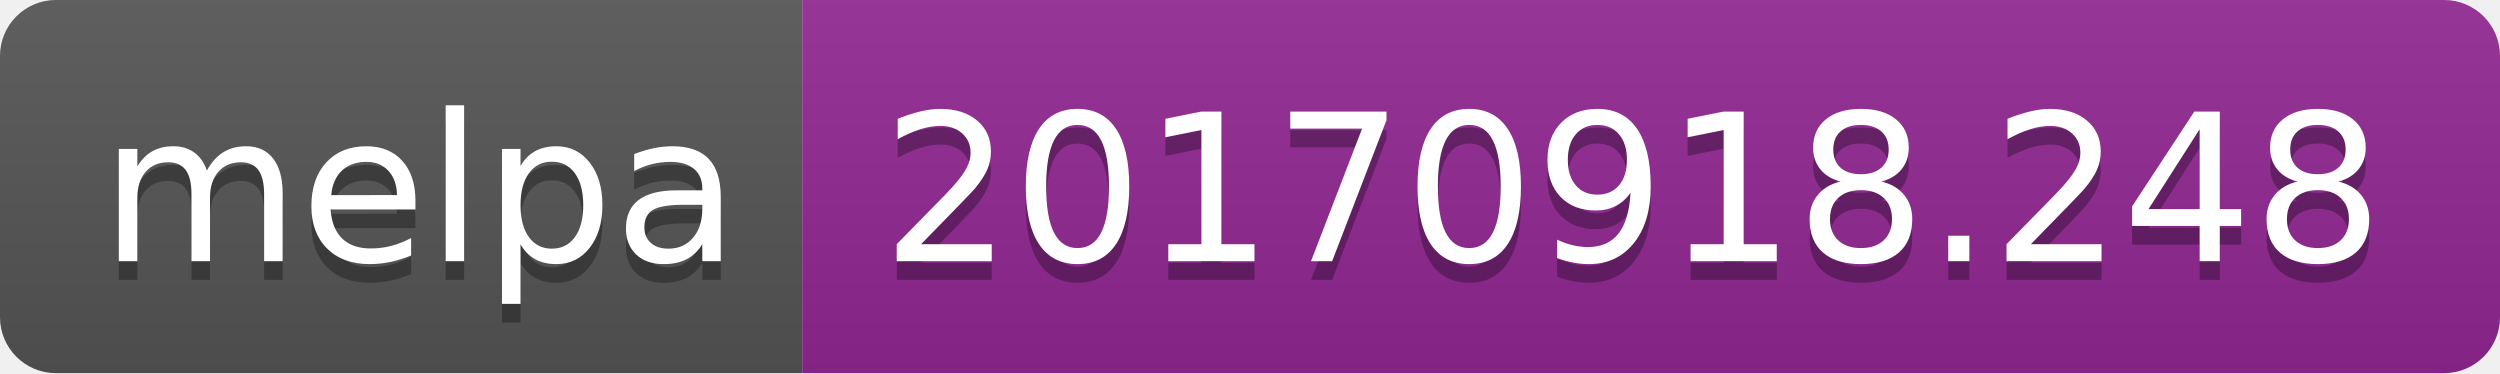
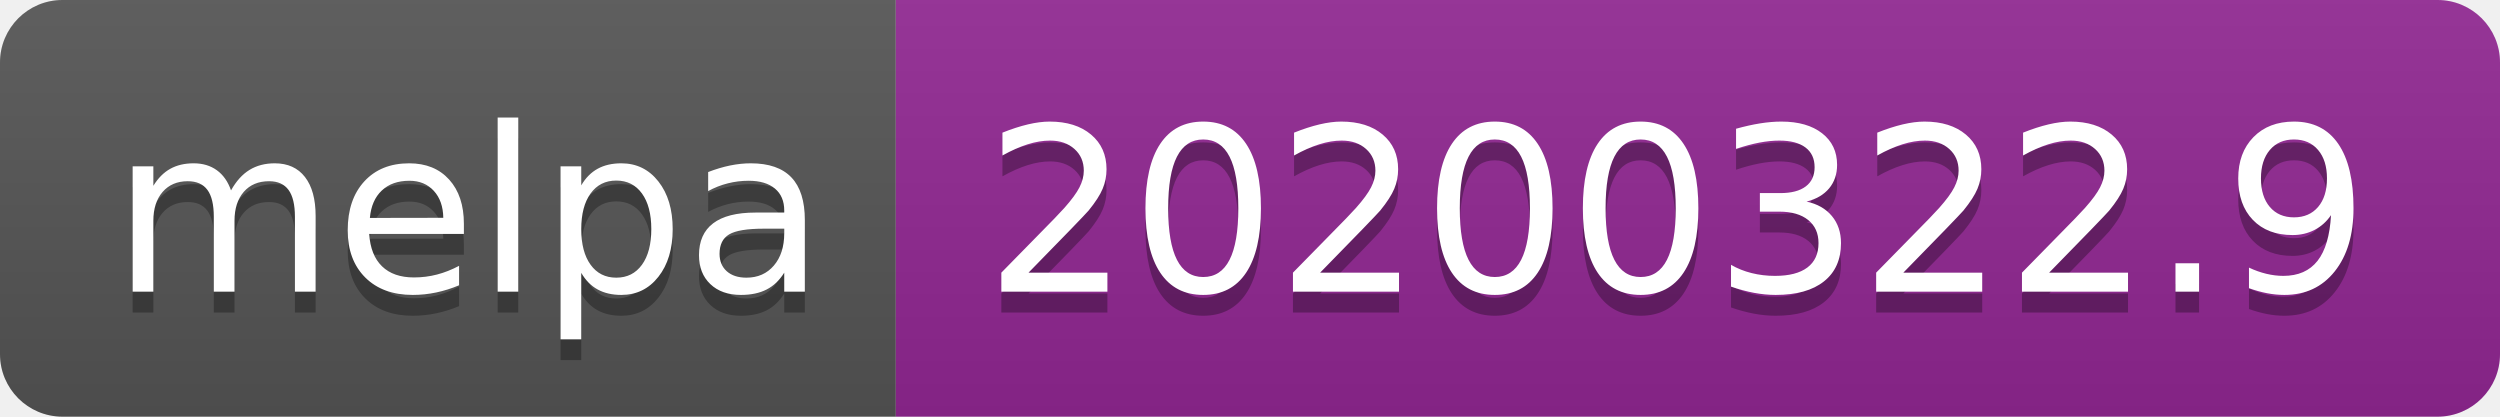
- <svg xmlns="http://www.w3.org/2000/svg" width="134" height="20">
+ <svg xmlns="http://www.w3.org/2000/svg" width="120" height="20">
  <linearGradient id="b" x2="0" y2="100%">
    <stop offset="0" stop-color="#bbb" stop-opacity=".1" />
    <stop offset="1" stop-opacity=".1" />
  </linearGradient>
  <clipPath id="a">
-     <rect width="134" height="20" rx="3" fill="#fff" />
+     <rect width="120" height="20" rx="3" fill="#fff" />
  </clipPath>
  <g clip-path="url(#a)">
    <path fill="#555" d="M0 0h43v20H0z" />
-     <path fill="#922793" d="M43 0h91v20H43z" />
-     <path fill="url(#b)" d="M0 0h134v20H0z" />
+     <path fill="#922793" d="M43 0h77v20H43z" />
+     <path fill="url(#b)" d="M0 0h120v20H0z" />
  </g>
  <g fill="#fff" text-anchor="middle" font-family="DejaVu Sans,Verdana,Geneva,sans-serif" font-size="110">
    <text x="225" y="150" fill="#010101" fill-opacity=".3" transform="scale(.1)" textLength="330">melpa</text>
    <text x="225" y="140" transform="scale(.1)" textLength="330">melpa</text>
-     <text x="875" y="150" fill="#010101" fill-opacity=".3" transform="scale(.1)" textLength="810">20170918.248</text>
-     <text x="875" y="140" transform="scale(.1)" textLength="810">20170918.248</text>
+     <text x="805" y="150" fill="#010101" fill-opacity=".3" transform="scale(.1)" textLength="670">20200322.9</text>
+     <text x="805" y="140" transform="scale(.1)" textLength="670">20200322.9</text>
  </g>
</svg>
